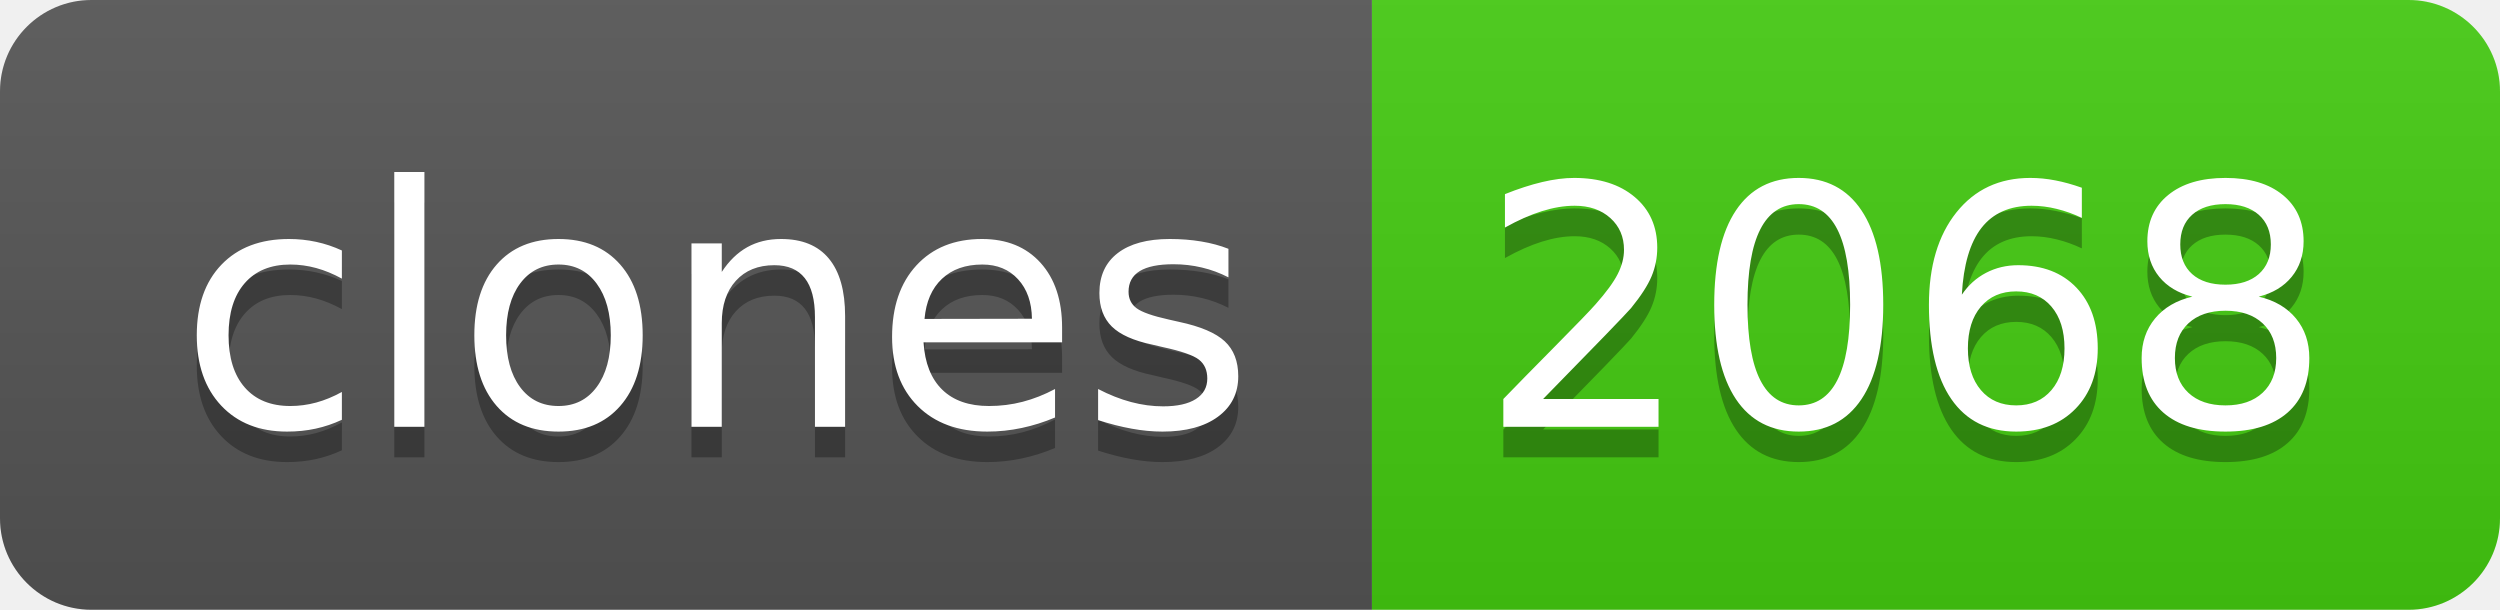
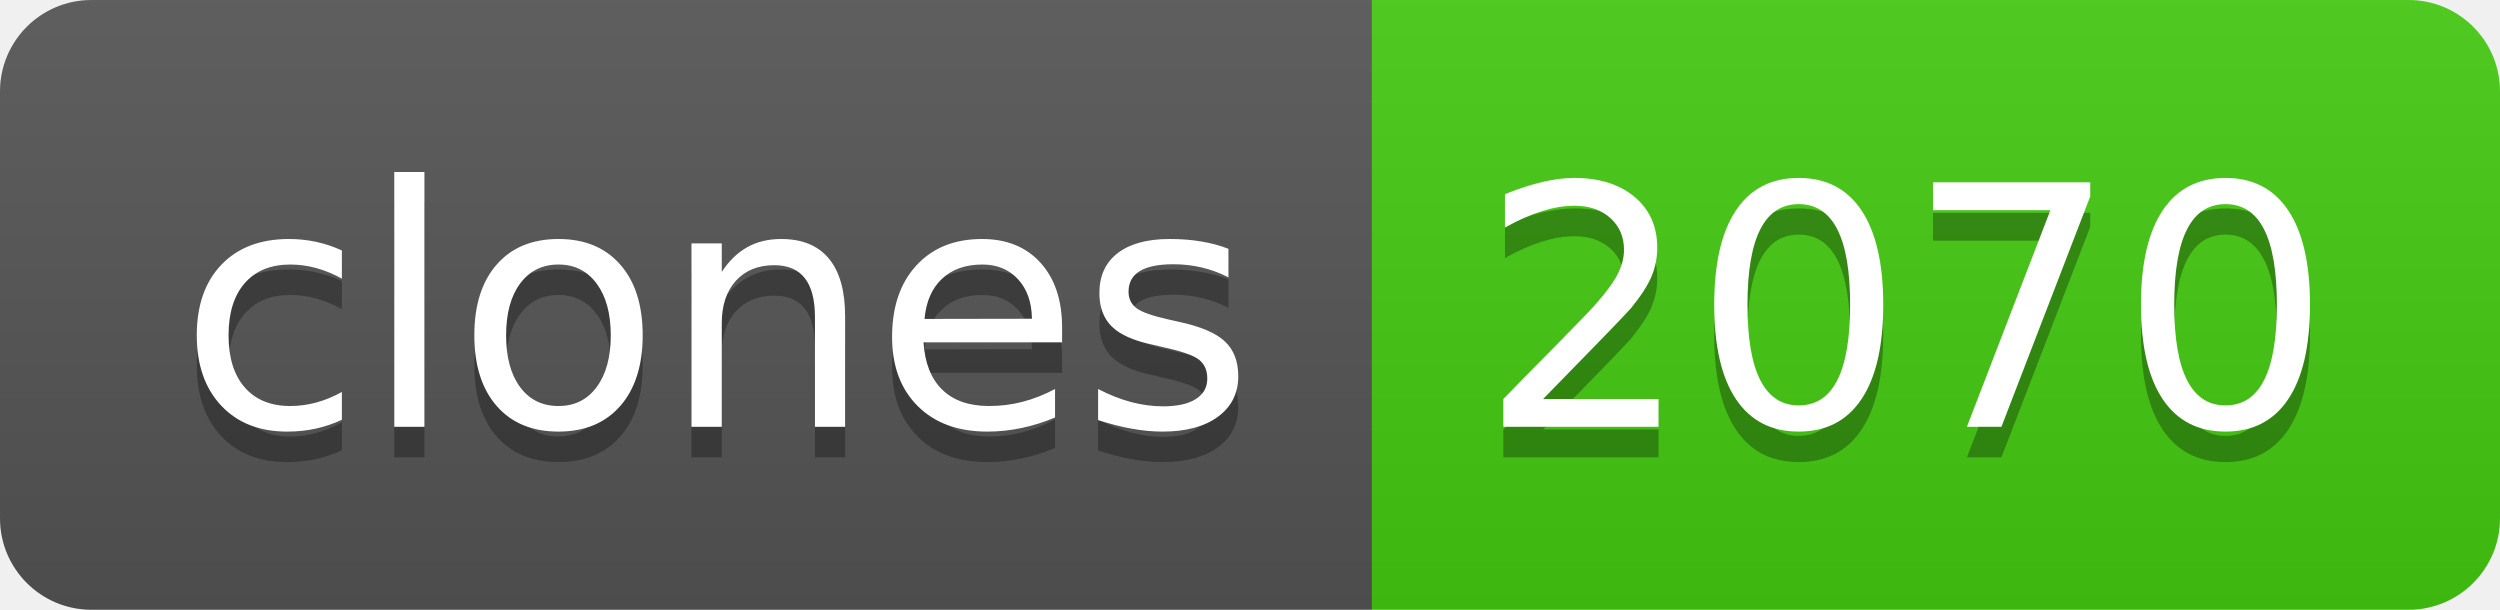
- <svg xmlns="http://www.w3.org/2000/svg" width="82" height="20" role="img" aria-label="clones: 2068">
+ <svg xmlns="http://www.w3.org/2000/svg" width="82" height="20" role="img" aria-label="clones: 2070">
  <linearGradient id="s" x2="0" y2="100%">
    <stop offset="0" stop-color="#bbb" stop-opacity=".1" />
    <stop offset="1" stop-opacity=".1" />
  </linearGradient>
  <clipPath id="r">
    <rect width="82" height="20" rx="3" fill="#fff" />
  </clipPath>
  <g clip-path="url(#r)">
    <rect width="45" height="20" fill="#555" />
    <rect x="45" width="37" height="20" fill="#4c1" />
    <rect width="82" height="20" fill="url(#s)" />
  </g>
  <g fill="#fff" text-anchor="middle" font-family="Verdana,Geneva,DejaVu Sans,sans-serif" text-rendering="geometricPrecision" font-size="110">
    <text aria-hidden="true" x="235" y="150" fill="#010101" fill-opacity=".3" transform="scale(.1)" textLength="350">clones</text>
    <text x="235" y="140" transform="scale(.1)" fill="#fff" textLength="350">clones</text>
-     <text aria-hidden="true" x="625" y="150" fill="#010101" fill-opacity=".3" transform="scale(.1)" textLength="270">2068</text>
-     <text x="625" y="140" transform="scale(.1)" fill="#fff" textLength="270">2068</text>
+     <text aria-hidden="true" x="625" y="150" fill="#010101" fill-opacity=".3" transform="scale(.1)" textLength="270">2070</text>
+     <text x="625" y="140" transform="scale(.1)" fill="#fff" textLength="270">2070</text>
  </g>
</svg>
